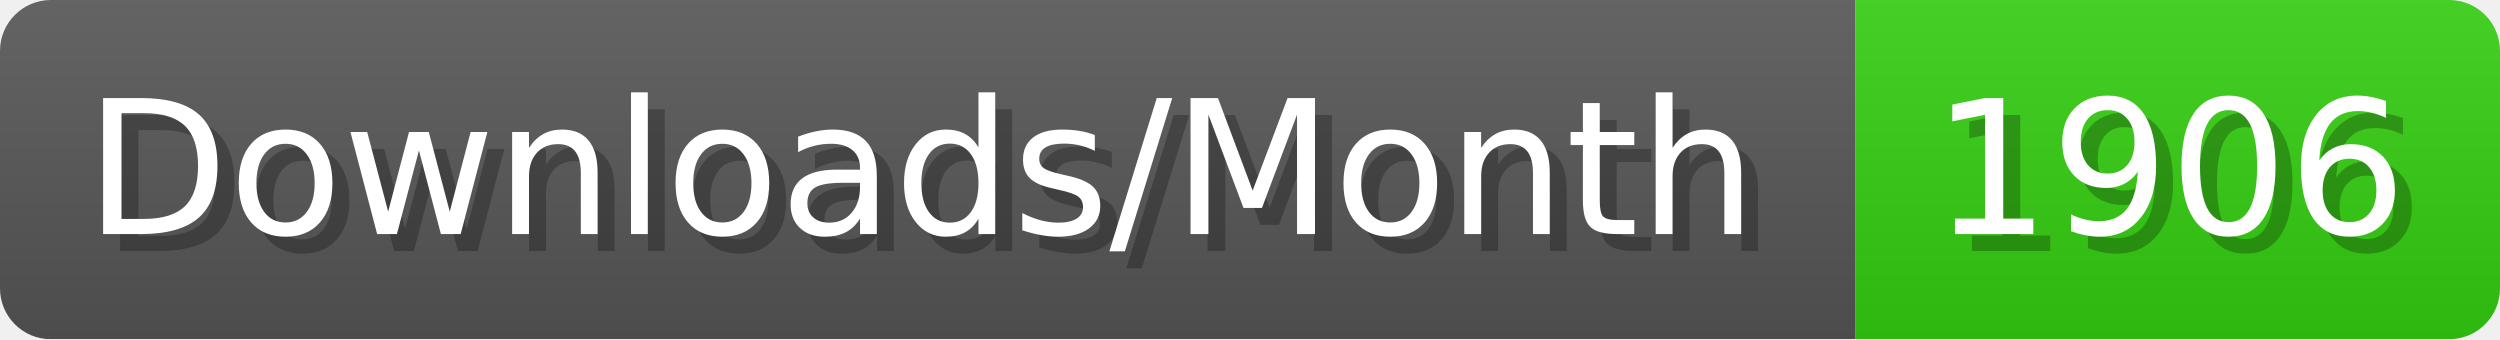
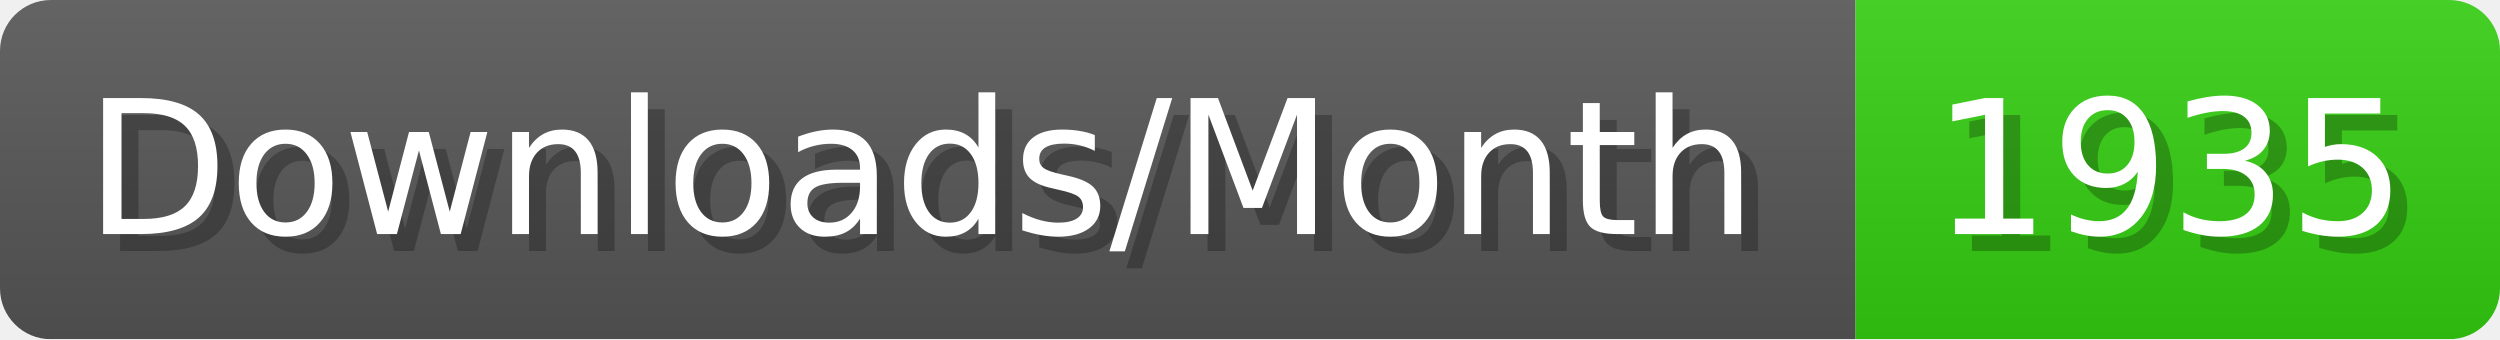
- <svg xmlns="http://www.w3.org/2000/svg" width="147.4" height="20" viewBox="0 0 1474 200" role="img" aria-label="Downloads/Month: 1906">
+ <svg xmlns="http://www.w3.org/2000/svg" width="147.4" height="20" viewBox="0 0 1474 200" role="img" aria-label="Downloads/Month: 1935">
  <linearGradient id="YlXUI" x2="0" y2="100%">
    <stop offset="0" stop-opacity=".1" stop-color="#EEE" />
    <stop offset="1" stop-opacity=".1" />
  </linearGradient>
  <mask id="JHhop">
    <rect width="1474" height="200" rx="30" fill="#FFF" />
  </mask>
  <g mask="url(#JHhop)">
    <rect width="1094" height="200" fill="#555" />
    <rect width="380" height="200" fill="#3C1" x="1094" />
    <rect width="1474" height="200" fill="url(#YlXUI)" />
  </g>
  <g aria-hidden="true" fill="#fff" text-anchor="start" font-family="Verdana,DejaVu Sans,sans-serif" font-size="110">
    <text x="60" y="148" textLength="994" fill="#000" opacity="0.25">Downloads/Month</text>
    <text x="50" y="138" textLength="994">Downloads/Month</text>
-     <text x="1149" y="148" textLength="280" fill="#000" opacity="0.25">1906</text>
-     <text x="1139" y="138" textLength="280">1906</text>
+     <text x="1149" y="148" textLength="280" fill="#000" opacity="0.25">1935</text>
+     <text x="1139" y="138" textLength="280">1935</text>
  </g>
</svg>
